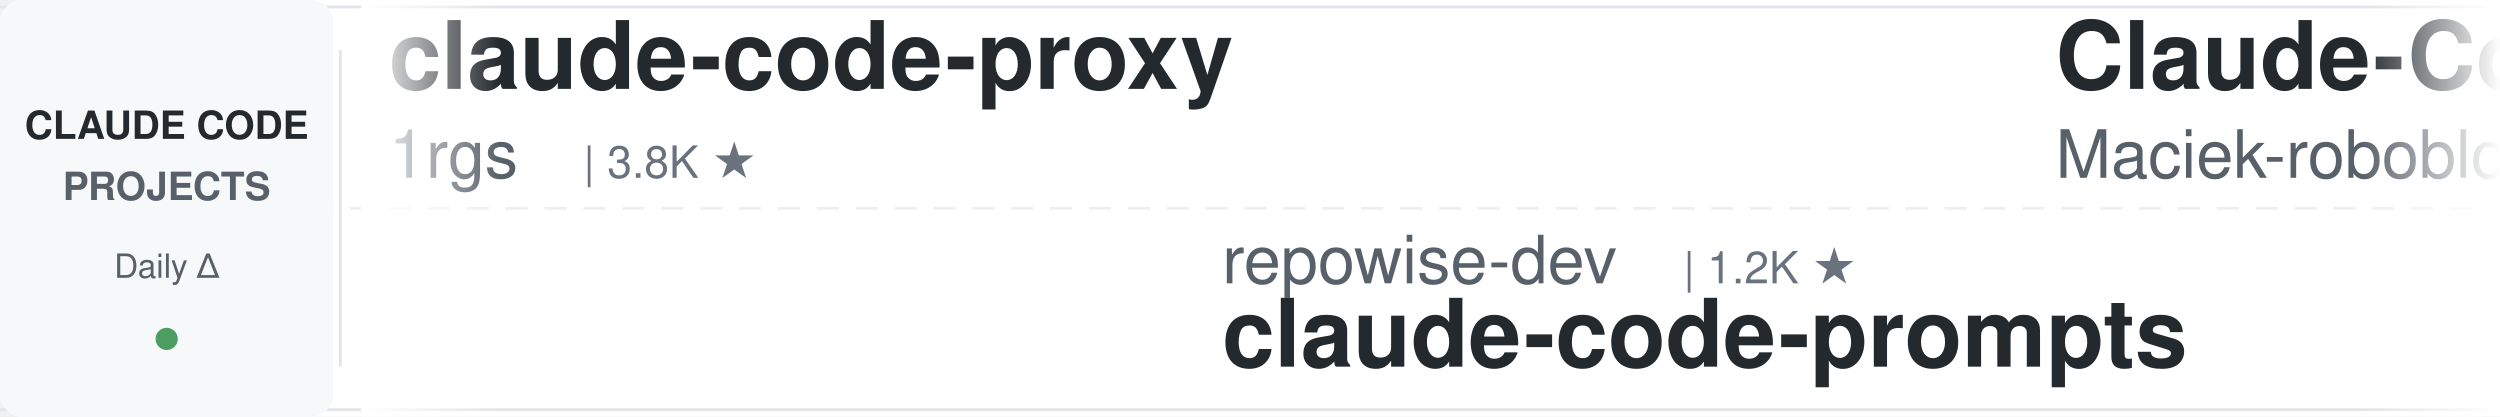
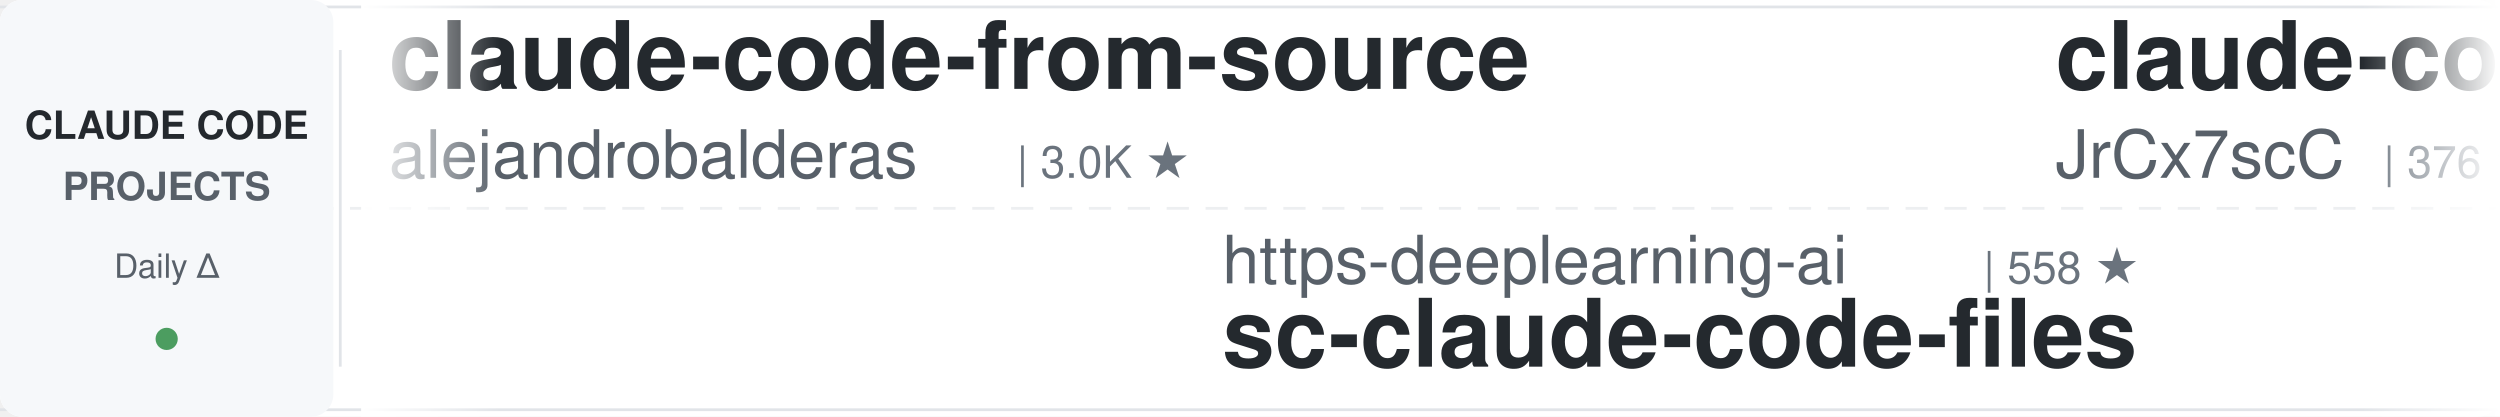
<svg xmlns="http://www.w3.org/2000/svg" width="900" height="150">
  <defs>
    <linearGradient id="leftFade" x1="0%" y1="0%" x2="100%" y2="0%">
      <stop offset="0%" style="stop-color:#ffffff;stop-opacity:1" />
      <stop offset="100%" style="stop-color:#ffffff;stop-opacity:0" />
    </linearGradient>
    <linearGradient id="rightFade" x1="0%" y1="0%" x2="100%" y2="0%">
      <stop offset="0%" style="stop-color:#ffffff;stop-opacity:0" />
      <stop offset="100%" style="stop-color:#ffffff;stop-opacity:1" />
    </linearGradient>
  </defs>
  <rect width="900" height="150" fill="#ffffff" rx="8" />
  <rect x="0" y="2" width="900" height="1" fill="#e1e4e8" />
  <rect x="0" y="147" width="900" height="1" fill="#e1e4e8" />
  <line x1="0" y1="75" x2="900" y2="75" stroke="#e1e4e8" stroke-width="1" stroke-dasharray="8 6" opacity="0.6" />
  <rect x="0" y="0" width="120" height="150" fill="#f6f8fa" rx="8" />
  <text x="60" y="50" font-family="-apple-system, BlinkMacSystemFont, 'Segoe UI', Helvetica, Arial, sans-serif" font-size="14" font-weight="600" fill="#24292e" text-anchor="middle">CLAUDE CODE</text>
  <text x="60" y="72" font-family="-apple-system, BlinkMacSystemFont, 'Segoe UI', Helvetica, Arial, sans-serif" font-size="14" font-weight="600" fill="#586069" text-anchor="middle">PROJECTS</text>
  <text x="60" y="100" font-family="-apple-system, BlinkMacSystemFont, 'Segoe UI', Helvetica, Arial, sans-serif" font-size="12" font-weight="500" fill="#586069" text-anchor="middle">Daily Δ</text>
  <circle cx="60" cy="122" r="4" fill="#22863a" opacity="0.8" />
  <rect x="122" y="18" width="1" height="114" fill="#e1e4e8" />
  <clipPath id="tickerClip">
    <rect x="130" y="0" width="770" height="150" />
  </clipPath>
  <g clip-path="url(#tickerClip)">
    <g id="tickerItems">
      <animateTransform attributeName="transform" attributeType="XML" type="translate" from="0 0" to="-3000 0" dur="54s" repeatCount="indefinite" />
      <g transform="translate(0, 0)">
-         <text x="140" y="32" font-family="-apple-system, BlinkMacSystemFont, 'Segoe UI', Helvetica, Arial, sans-serif" font-size="34" font-weight="600" fill="#24292e">claude-code-proxy</text>
-         <text x="140" y="64" font-family="-apple-system, BlinkMacSystemFont, 'Segoe UI', Helvetica, Arial, sans-serif" font-size="24" font-weight="400" fill="#586069">1rgs</text>
-         <text x="210" y="64" font-family="-apple-system, BlinkMacSystemFont, 'Segoe UI', Helvetica, Arial, sans-serif" font-size="16" font-weight="500" fill="#6a737d">| 3.8K ★</text>
+         <text x="140" y="32" font-family="-apple-system, BlinkMacSystemFont, 'Segoe UI', Helvetica, Arial, sans-serif" font-size="34" font-weight="600" fill="#24292e">claude-code-from-source</text>
+         <text x="140" y="64" font-family="-apple-system, BlinkMacSystemFont, 'Segoe UI', Helvetica, Arial, sans-serif" font-size="24" font-weight="400" fill="#586069">alejandrobalderas</text>
+         <text x="366" y="64" font-family="-apple-system, BlinkMacSystemFont, 'Segoe UI', Helvetica, Arial, sans-serif" font-size="16" font-weight="500" fill="#6a737d">| 3.0K ★</text>
      </g>
      <g transform="translate(300, 0)">
-         <text x="140" y="102" font-family="-apple-system, BlinkMacSystemFont, 'Segoe UI', Helvetica, Arial, sans-serif" font-size="24" font-weight="400" fill="#586069">repowise-dev</text>
-         <text x="306" y="102" font-family="-apple-system, BlinkMacSystemFont, 'Segoe UI', Helvetica, Arial, sans-serif" font-size="16" font-weight="500" fill="#6a737d">| 1.2K ★</text>
-         <text x="140" y="132" font-family="-apple-system, BlinkMacSystemFont, 'Segoe UI', Helvetica, Arial, sans-serif" font-size="34" font-weight="600" fill="#24292e">claude-code-prompts</text>
+         <text x="140" y="102" font-family="-apple-system, BlinkMacSystemFont, 'Segoe UI', Helvetica, Arial, sans-serif" font-size="24" font-weight="400" fill="#586069">https-deeplearning-ai</text>
+         <text x="414" y="102" font-family="-apple-system, BlinkMacSystemFont, 'Segoe UI', Helvetica, Arial, sans-serif" font-size="16" font-weight="500" fill="#6a737d">| 558 ★</text>
+         <text x="140" y="132" font-family="-apple-system, BlinkMacSystemFont, 'Segoe UI', Helvetica, Arial, sans-serif" font-size="34" font-weight="600" fill="#24292e">sc-claude-code-files</text>
      </g>
      <g transform="translate(600, 0)">
-         <text x="140" y="32" font-family="-apple-system, BlinkMacSystemFont, 'Segoe UI', Helvetica, Arial, sans-serif" font-size="34" font-weight="600" fill="#24292e">Claude-Code-Usage-Monito...</text>
-         <text x="140" y="64" font-family="-apple-system, BlinkMacSystemFont, 'Segoe UI', Helvetica, Arial, sans-serif" font-size="24" font-weight="400" fill="#586069">Maciek-roboblog</text>
-         <text x="342" y="64" font-family="-apple-system, BlinkMacSystemFont, 'Segoe UI', Helvetica, Arial, sans-serif" font-size="16" font-weight="500" fill="#6a737d">| 8.8K ★</text>
+         <text x="140" y="32" font-family="-apple-system, BlinkMacSystemFont, 'Segoe UI', Helvetica, Arial, sans-serif" font-size="34" font-weight="600" fill="#24292e">claude-code-source</text>
+         <text x="140" y="64" font-family="-apple-system, BlinkMacSystemFont, 'Segoe UI', Helvetica, Arial, sans-serif" font-size="24" font-weight="400" fill="#586069">JrCx7scC</text>
+         <text x="258" y="64" font-family="-apple-system, BlinkMacSystemFont, 'Segoe UI', Helvetica, Arial, sans-serif" font-size="16" font-weight="500" fill="#6a737d">| 376 ★</text>
      </g>
      <g transform="translate(900, 0)">
-         <text x="140" y="102" font-family="-apple-system, BlinkMacSystemFont, 'Segoe UI', Helvetica, Arial, sans-serif" font-size="24" font-weight="400" fill="#586069">ykdojo</text>
-         <text x="234" y="102" font-family="-apple-system, BlinkMacSystemFont, 'Segoe UI', Helvetica, Arial, sans-serif" font-size="16" font-weight="500" fill="#6a737d">| 10.3K ★</text>
-         <text x="140" y="132" font-family="-apple-system, BlinkMacSystemFont, 'Segoe UI', Helvetica, Arial, sans-serif" font-size="34" font-weight="600" fill="#24292e">claude-code-tips</text>
+         <text x="140" y="102" font-family="-apple-system, BlinkMacSystemFont, 'Segoe UI', Helvetica, Arial, sans-serif" font-size="24" font-weight="400" fill="#586069">Yuyz0112</text>
+         <text x="258" y="102" font-family="-apple-system, BlinkMacSystemFont, 'Segoe UI', Helvetica, Arial, sans-serif" font-size="16" font-weight="500" fill="#6a737d">| 2.4K ★</text>
+         <text x="140" y="132" font-family="-apple-system, BlinkMacSystemFont, 'Segoe UI', Helvetica, Arial, sans-serif" font-size="34" font-weight="600" fill="#24292e">claude-code-reverse</text>
      </g>
      <g transform="translate(1200, 0)">
-         <text x="140" y="32" font-family="-apple-system, BlinkMacSystemFont, 'Segoe UI', Helvetica, Arial, sans-serif" font-size="34" font-weight="600" fill="#24292e">claude-code-infrastructu...</text>
-         <text x="140" y="64" font-family="-apple-system, BlinkMacSystemFont, 'Segoe UI', Helvetica, Arial, sans-serif" font-size="24" font-weight="400" fill="#586069">diet103</text>
-         <text x="246" y="64" font-family="-apple-system, BlinkMacSystemFont, 'Segoe UI', Helvetica, Arial, sans-serif" font-size="16" font-weight="500" fill="#6a737d">| 10.0K ★</text>
+         <text x="140" y="32" font-family="-apple-system, BlinkMacSystemFont, 'Segoe UI', Helvetica, Arial, sans-serif" font-size="34" font-weight="600" fill="#24292e">awesome-claude-code-tool...</text>
+         <text x="140" y="64" font-family="-apple-system, BlinkMacSystemFont, 'Segoe UI', Helvetica, Arial, sans-serif" font-size="24" font-weight="400" fill="#586069">rohitg00</text>
+         <text x="258" y="64" font-family="-apple-system, BlinkMacSystemFont, 'Segoe UI', Helvetica, Arial, sans-serif" font-size="16" font-weight="500" fill="#6a737d">| 2.7K ★</text>
      </g>
      <g transform="translate(1500, 0)">
-         <text x="140" y="102" font-family="-apple-system, BlinkMacSystemFont, 'Segoe UI', Helvetica, Arial, sans-serif" font-size="24" font-weight="400" fill="#586069">lintsinghua</text>
-         <text x="294" y="102" font-family="-apple-system, BlinkMacSystemFont, 'Segoe UI', Helvetica, Arial, sans-serif" font-size="16" font-weight="500" fill="#6a737d">| 4.3K ★</text>
-         <text x="140" y="132" font-family="-apple-system, BlinkMacSystemFont, 'Segoe UI', Helvetica, Arial, sans-serif" font-size="34" font-weight="600" fill="#24292e">claude-code-book</text>
+         <text x="140" y="102" font-family="-apple-system, BlinkMacSystemFont, 'Segoe UI', Helvetica, Arial, sans-serif" font-size="24" font-weight="400" fill="#586069">Alishahryar1</text>
+         <text x="306" y="102" font-family="-apple-system, BlinkMacSystemFont, 'Segoe UI', Helvetica, Arial, sans-serif" font-size="16" font-weight="500" fill="#6a737d">| 62.4K ★</text>
+         <text x="140" y="132" font-family="-apple-system, BlinkMacSystemFont, 'Segoe UI', Helvetica, Arial, sans-serif" font-size="34" font-weight="600" fill="#24292e">free-claude-code</text>
      </g>
      <g transform="translate(1800, 0)">
        <text x="140" y="32" font-family="-apple-system, BlinkMacSystemFont, 'Segoe UI', Helvetica, Arial, sans-serif" font-size="34" font-weight="600" fill="#24292e">claude-code-proxy</text>
        <text x="140" y="64" font-family="-apple-system, BlinkMacSystemFont, 'Segoe UI', Helvetica, Arial, sans-serif" font-size="24" font-weight="400" fill="#586069">fuergaosi233</text>
        <text x="306" y="64" font-family="-apple-system, BlinkMacSystemFont, 'Segoe UI', Helvetica, Arial, sans-serif" font-size="16" font-weight="500" fill="#6a737d">| 2.8K ★</text>
      </g>
      <g transform="translate(2100, 0)">
-         <text x="140" y="102" font-family="-apple-system, BlinkMacSystemFont, 'Segoe UI', Helvetica, Arial, sans-serif" font-size="24" font-weight="400" fill="#586069">simonw</text>
-         <text x="234" y="102" font-family="-apple-system, BlinkMacSystemFont, 'Segoe UI', Helvetica, Arial, sans-serif" font-size="16" font-weight="500" fill="#6a737d">| 1.7K ★</text>
-         <text x="140" y="132" font-family="-apple-system, BlinkMacSystemFont, 'Segoe UI', Helvetica, Arial, sans-serif" font-size="34" font-weight="600" fill="#24292e">claude-code-transcripts</text>
-       </g>
-       <g transform="translate(2400, 0)">
-         <text x="140" y="32" font-family="-apple-system, BlinkMacSystemFont, 'Segoe UI', Helvetica, Arial, sans-serif" font-size="34" font-weight="600" fill="#24292e">claude-code-router</text>
-         <text x="140" y="64" font-family="-apple-system, BlinkMacSystemFont, 'Segoe UI', Helvetica, Arial, sans-serif" font-size="24" font-weight="400" fill="#586069">musistudio</text>
-         <text x="282" y="64" font-family="-apple-system, BlinkMacSystemFont, 'Segoe UI', Helvetica, Arial, sans-serif" font-size="16" font-weight="500" fill="#6a737d">| 37.8K ★</text>
-       </g>
-       <g transform="translate(2700, 0)">
-         <text x="140" y="102" font-family="-apple-system, BlinkMacSystemFont, 'Segoe UI', Helvetica, Arial, sans-serif" font-size="24" font-weight="400" fill="#586069">lorryjovens-hub</text>
-         <text x="342" y="102" font-family="-apple-system, BlinkMacSystemFont, 'Segoe UI', Helvetica, Arial, sans-serif" font-size="16" font-weight="500" fill="#6a737d">| 1.7K ★</text>
-         <text x="140" y="132" font-family="-apple-system, BlinkMacSystemFont, 'Segoe UI', Helvetica, Arial, sans-serif" font-size="34" font-weight="600" fill="#24292e">claude-code-rust</text>
-       </g>
-       <g transform="translate(3000, 0)">
-         <text x="140" y="32" font-family="-apple-system, BlinkMacSystemFont, 'Segoe UI', Helvetica, Arial, sans-serif" font-size="34" font-weight="600" fill="#24292e">claude-code-proxy</text>
-         <text x="140" y="64" font-family="-apple-system, BlinkMacSystemFont, 'Segoe UI', Helvetica, Arial, sans-serif" font-size="24" font-weight="400" fill="#586069">1rgs</text>
-         <text x="210" y="64" font-family="-apple-system, BlinkMacSystemFont, 'Segoe UI', Helvetica, Arial, sans-serif" font-size="16" font-weight="500" fill="#6a737d">| 3.8K ★</text>
-       </g>
-       <g transform="translate(3300, 0)">
        <text x="140" y="102" font-family="-apple-system, BlinkMacSystemFont, 'Segoe UI', Helvetica, Arial, sans-serif" font-size="24" font-weight="400" fill="#586069">repowise-dev</text>
        <text x="306" y="102" font-family="-apple-system, BlinkMacSystemFont, 'Segoe UI', Helvetica, Arial, sans-serif" font-size="16" font-weight="500" fill="#6a737d">| 1.2K ★</text>
        <text x="140" y="132" font-family="-apple-system, BlinkMacSystemFont, 'Segoe UI', Helvetica, Arial, sans-serif" font-size="34" font-weight="600" fill="#24292e">claude-code-prompts</text>
      </g>
+       <g transform="translate(2400, 0)">
+         <text x="140" y="32" font-family="-apple-system, BlinkMacSystemFont, 'Segoe UI', Helvetica, Arial, sans-serif" font-size="34" font-weight="600" fill="#24292e">arcads-claude-code</text>
+         <text x="140" y="64" font-family="-apple-system, BlinkMacSystemFont, 'Segoe UI', Helvetica, Arial, sans-serif" font-size="24" font-weight="400" fill="#586069">krusemediallc</text>
+         <text x="318" y="64" font-family="-apple-system, BlinkMacSystemFont, 'Segoe UI', Helvetica, Arial, sans-serif" font-size="16" font-weight="500" fill="#6a737d">| 1.6K ★</text>
+       </g>
+       <g transform="translate(2700, 0)">
+         <text x="140" y="102" font-family="-apple-system, BlinkMacSystemFont, 'Segoe UI', Helvetica, Arial, sans-serif" font-size="24" font-weight="400" fill="#586069">xu-xiang</text>
+         <text x="258" y="102" font-family="-apple-system, BlinkMacSystemFont, 'Segoe UI', Helvetica, Arial, sans-serif" font-size="16" font-weight="500" fill="#6a737d">| 2.0K ★</text>
+         <text x="140" y="132" font-family="-apple-system, BlinkMacSystemFont, 'Segoe UI', Helvetica, Arial, sans-serif" font-size="34" font-weight="600" fill="#24292e">everything-claude-code-z...</text>
+       </g>
+       <g transform="translate(3000, 0)">
+         <text x="140" y="32" font-family="-apple-system, BlinkMacSystemFont, 'Segoe UI', Helvetica, Arial, sans-serif" font-size="34" font-weight="600" fill="#24292e">claude-code-from-source</text>
+         <text x="140" y="64" font-family="-apple-system, BlinkMacSystemFont, 'Segoe UI', Helvetica, Arial, sans-serif" font-size="24" font-weight="400" fill="#586069">alejandrobalderas</text>
+         <text x="366" y="64" font-family="-apple-system, BlinkMacSystemFont, 'Segoe UI', Helvetica, Arial, sans-serif" font-size="16" font-weight="500" fill="#6a737d">| 3.0K ★</text>
+       </g>
+       <g transform="translate(3300, 0)">
+         <text x="140" y="102" font-family="-apple-system, BlinkMacSystemFont, 'Segoe UI', Helvetica, Arial, sans-serif" font-size="24" font-weight="400" fill="#586069">https-deeplearning-ai</text>
+         <text x="414" y="102" font-family="-apple-system, BlinkMacSystemFont, 'Segoe UI', Helvetica, Arial, sans-serif" font-size="16" font-weight="500" fill="#6a737d">| 558 ★</text>
+         <text x="140" y="132" font-family="-apple-system, BlinkMacSystemFont, 'Segoe UI', Helvetica, Arial, sans-serif" font-size="34" font-weight="600" fill="#24292e">sc-claude-code-files</text>
+       </g>
      <g transform="translate(3600, 0)">
-         <text x="140" y="32" font-family="-apple-system, BlinkMacSystemFont, 'Segoe UI', Helvetica, Arial, sans-serif" font-size="34" font-weight="600" fill="#24292e">Claude-Code-Usage-Monito...</text>
-         <text x="140" y="64" font-family="-apple-system, BlinkMacSystemFont, 'Segoe UI', Helvetica, Arial, sans-serif" font-size="24" font-weight="400" fill="#586069">Maciek-roboblog</text>
-         <text x="342" y="64" font-family="-apple-system, BlinkMacSystemFont, 'Segoe UI', Helvetica, Arial, sans-serif" font-size="16" font-weight="500" fill="#6a737d">| 8.8K ★</text>
+         <text x="140" y="32" font-family="-apple-system, BlinkMacSystemFont, 'Segoe UI', Helvetica, Arial, sans-serif" font-size="34" font-weight="600" fill="#24292e">claude-code-source</text>
+         <text x="140" y="64" font-family="-apple-system, BlinkMacSystemFont, 'Segoe UI', Helvetica, Arial, sans-serif" font-size="24" font-weight="400" fill="#586069">JrCx7scC</text>
+         <text x="258" y="64" font-family="-apple-system, BlinkMacSystemFont, 'Segoe UI', Helvetica, Arial, sans-serif" font-size="16" font-weight="500" fill="#6a737d">| 376 ★</text>
      </g>
      <g transform="translate(3900, 0)">
-         <text x="140" y="102" font-family="-apple-system, BlinkMacSystemFont, 'Segoe UI', Helvetica, Arial, sans-serif" font-size="24" font-weight="400" fill="#586069">ykdojo</text>
-         <text x="234" y="102" font-family="-apple-system, BlinkMacSystemFont, 'Segoe UI', Helvetica, Arial, sans-serif" font-size="16" font-weight="500" fill="#6a737d">| 10.3K ★</text>
-         <text x="140" y="132" font-family="-apple-system, BlinkMacSystemFont, 'Segoe UI', Helvetica, Arial, sans-serif" font-size="34" font-weight="600" fill="#24292e">claude-code-tips</text>
+         <text x="140" y="102" font-family="-apple-system, BlinkMacSystemFont, 'Segoe UI', Helvetica, Arial, sans-serif" font-size="24" font-weight="400" fill="#586069">Yuyz0112</text>
+         <text x="258" y="102" font-family="-apple-system, BlinkMacSystemFont, 'Segoe UI', Helvetica, Arial, sans-serif" font-size="16" font-weight="500" fill="#6a737d">| 2.4K ★</text>
+         <text x="140" y="132" font-family="-apple-system, BlinkMacSystemFont, 'Segoe UI', Helvetica, Arial, sans-serif" font-size="34" font-weight="600" fill="#24292e">claude-code-reverse</text>
      </g>
    </g>
  </g>
  <rect x="130" y="0" width="50" height="150" fill="url(#leftFade)" />
  <rect x="850" y="0" width="50" height="150" fill="url(#rightFade)" />
</svg>
